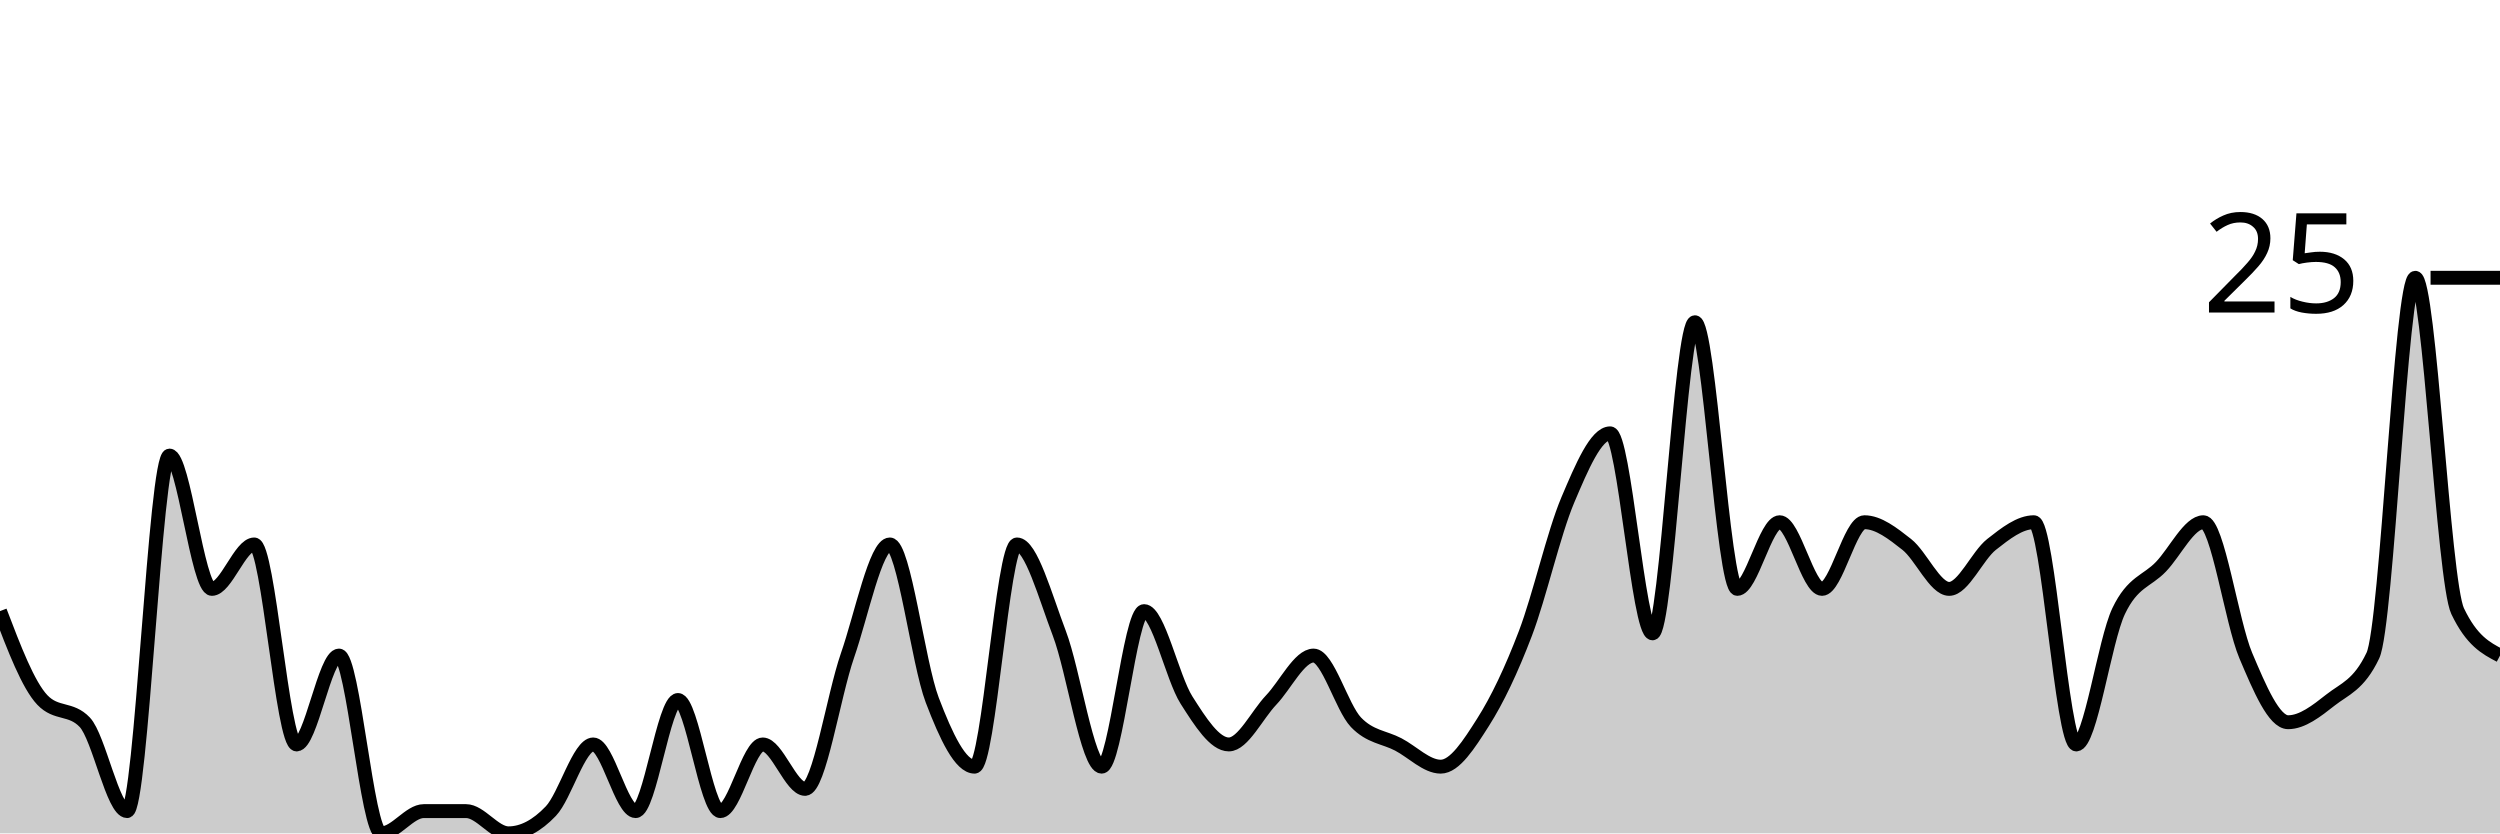
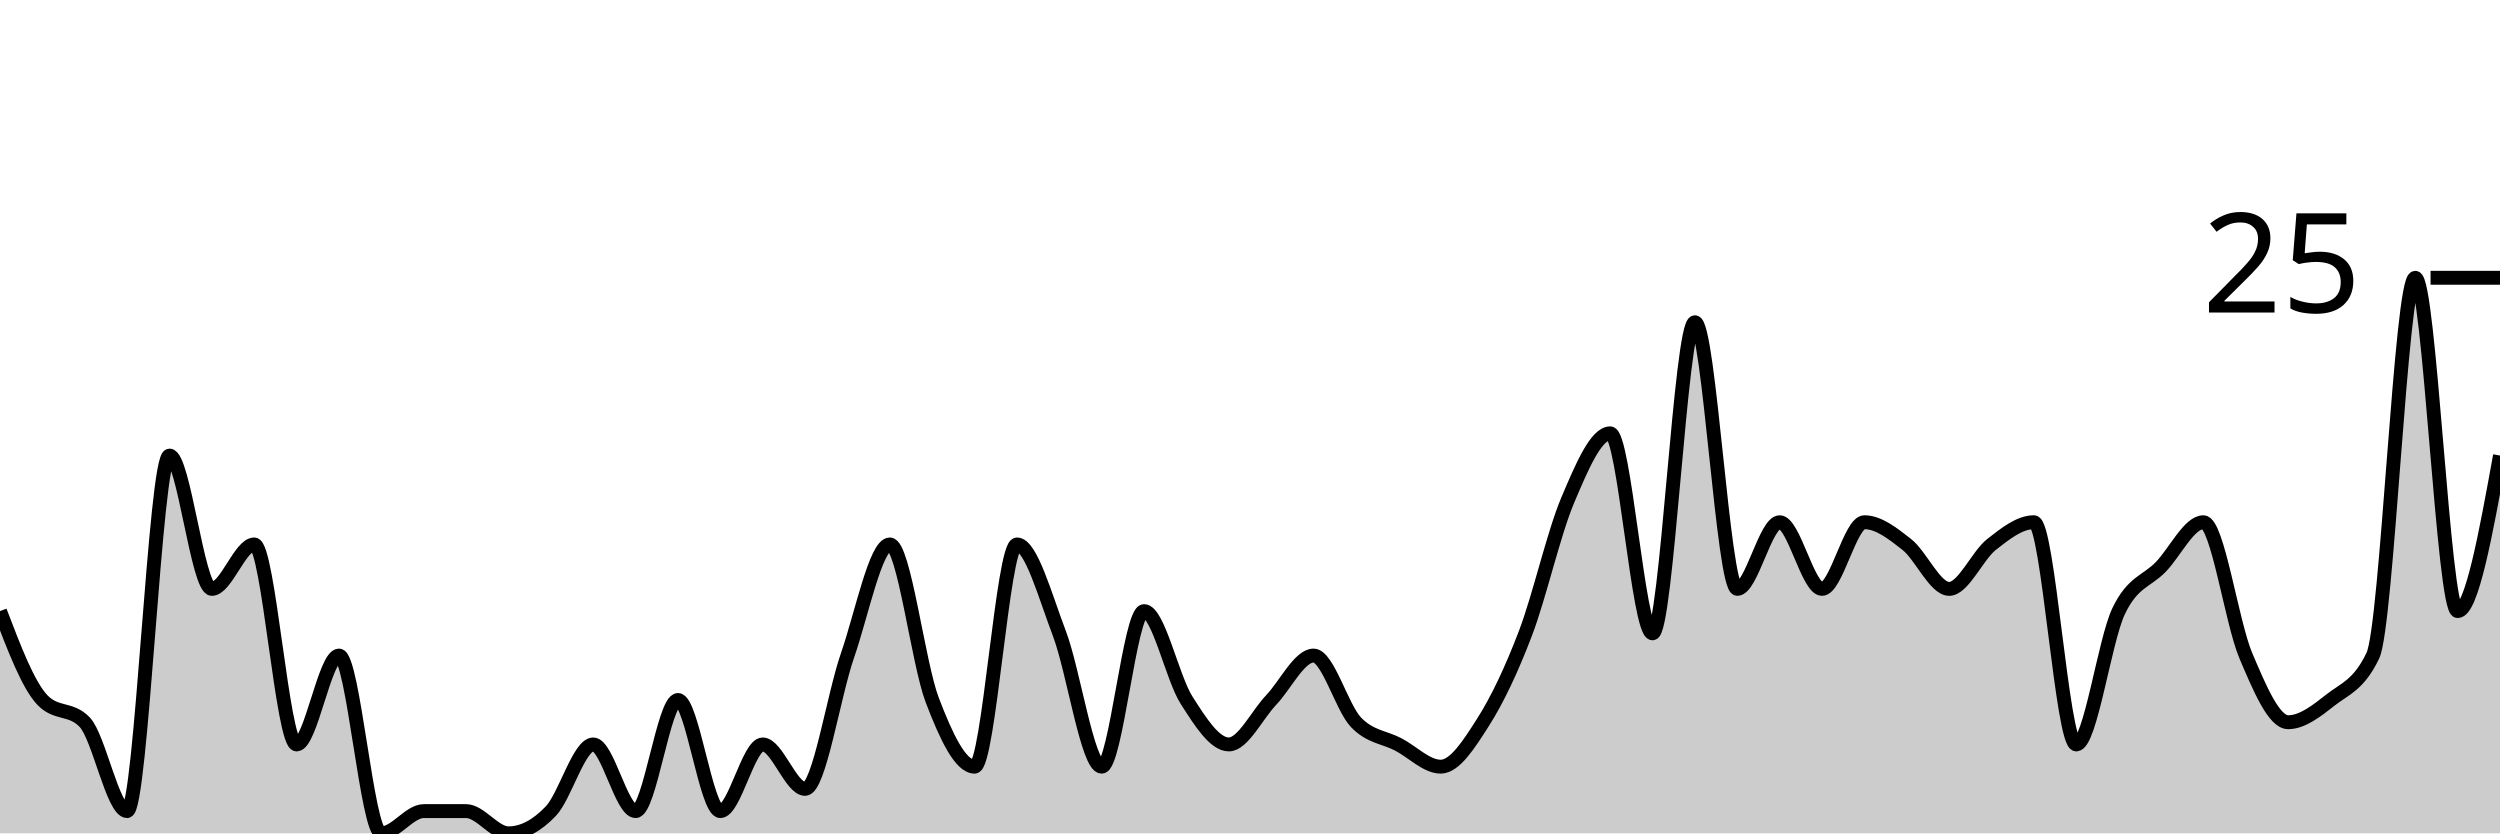
<svg xmlns="http://www.w3.org/2000/svg" viewBox="0 0 180 60">
  <g transform="translate(0,20)">
-     <path class="area" fill="rgba(0, 0, 0, 0.2)" d="M0,24C1.017,26.667,2.034,29.333,3.051,30.4C4.068,31.467,5.085,30.933,6.102,32C7.119,33.067,8.136,38.4,9.153,38.4C10.169,38.4,11.186,12.8,12.203,12.8C13.22,12.8,14.237,22.4,15.254,22.4C16.271,22.4,17.288,19.2,18.305,19.2C19.322,19.2,20.339,33.6,21.356,33.6C22.373,33.6,23.39,27.2,24.407,27.2C25.424,27.2,26.441,40,27.458,40C28.475,40,29.492,38.4,30.508,38.4C31.525,38.4,32.542,38.4,33.559,38.4C34.576,38.4,35.593,40,36.61,40C37.627,40,38.644,39.467,39.661,38.4C40.678,37.333,41.695,33.6,42.712,33.6C43.729,33.6,44.746,38.4,45.763,38.4C46.78,38.4,47.797,30.4,48.814,30.4C49.831,30.4,50.847,38.4,51.864,38.4C52.881,38.4,53.898,33.6,54.915,33.6C55.932,33.6,56.949,36.8,57.966,36.8C58.983,36.8,60,30.133,61.017,27.2C62.034,24.267,63.051,19.2,64.068,19.2C65.085,19.2,66.102,27.733,67.119,30.4C68.136,33.067,69.153,35.2,70.169,35.2C71.186,35.2,72.203,19.2,73.22,19.2C74.237,19.2,75.254,22.933,76.271,25.6C77.288,28.267,78.305,35.2,79.322,35.2C80.339,35.2,81.356,24,82.373,24C83.39,24,84.407,28.8,85.424,30.4C86.441,32,87.458,33.6,88.475,33.6C89.492,33.6,90.508,31.467,91.525,30.4C92.542,29.333,93.559,27.2,94.576,27.2C95.593,27.2,96.61,30.933,97.627,32C98.644,33.067,99.661,33.067,100.678,33.6C101.695,34.133,102.712,35.2,103.729,35.2C104.746,35.2,105.763,33.6,106.78,32C107.797,30.4,108.814,28.267,109.831,25.6C110.847,22.933,111.864,18.4,112.881,16C113.898,13.6,114.915,11.2,115.932,11.2C116.949,11.2,117.966,25.6,118.983,25.6C120,25.6,121.017,3.2,122.034,3.2C123.051,3.2,124.068,22.4,125.085,22.4C126.102,22.4,127.119,17.6,128.136,17.6C129.153,17.6,130.169,22.4,131.186,22.4C132.203,22.4,133.22,17.6,134.237,17.6C135.254,17.6,136.271,18.4,137.288,19.2C138.305,20,139.322,22.4,140.339,22.4C141.356,22.4,142.373,20,143.39,19.2C144.407,18.4,145.424,17.6,146.441,17.6C147.458,17.6,148.475,33.6,149.492,33.6C150.508,33.6,151.525,26.133,152.542,24C153.559,21.867,154.576,21.867,155.593,20.8C156.61,19.733,157.627,17.6,158.644,17.6C159.661,17.6,160.678,24.8,161.695,27.2C162.712,29.6,163.729,32,164.746,32C165.763,32,166.78,31.2,167.797,30.4C168.814,29.6,169.831,29.333,170.847,27.2C171.864,25.067,172.881,0,173.898,0C174.915,0,175.932,21.867,176.949,24C177.966,26.133,178.983,26.667,180,27.2L180,40C178.983,40,177.966,40,176.949,40C175.932,40,174.915,40,173.898,40C172.881,40,171.864,40,170.847,40C169.831,40,168.814,40,167.797,40C166.78,40,165.763,40,164.746,40C163.729,40,162.712,40,161.695,40C160.678,40,159.661,40,158.644,40C157.627,40,156.61,40,155.593,40C154.576,40,153.559,40,152.542,40C151.525,40,150.508,40,149.492,40C148.475,40,147.458,40,146.441,40C145.424,40,144.407,40,143.39,40C142.373,40,141.356,40,140.339,40C139.322,40,138.305,40,137.288,40C136.271,40,135.254,40,134.237,40C133.22,40,132.203,40,131.186,40C130.169,40,129.153,40,128.136,40C127.119,40,126.102,40,125.085,40C124.068,40,123.051,40,122.034,40C121.017,40,120,40,118.983,40C117.966,40,116.949,40,115.932,40C114.915,40,113.898,40,112.881,40C111.864,40,110.847,40,109.831,40C108.814,40,107.797,40,106.78,40C105.763,40,104.746,40,103.729,40C102.712,40,101.695,40,100.678,40C99.661,40,98.644,40,97.627,40C96.61,40,95.593,40,94.576,40C93.559,40,92.542,40,91.525,40C90.508,40,89.492,40,88.475,40C87.458,40,86.441,40,85.424,40C84.407,40,83.39,40,82.373,40C81.356,40,80.339,40,79.322,40C78.305,40,77.288,40,76.271,40C75.254,40,74.237,40,73.22,40C72.203,40,71.186,40,70.169,40C69.153,40,68.136,40,67.119,40C66.102,40,65.085,40,64.068,40C63.051,40,62.034,40,61.017,40C60,40,58.983,40,57.966,40C56.949,40,55.932,40,54.915,40C53.898,40,52.881,40,51.864,40C50.847,40,49.831,40,48.814,40C47.797,40,46.78,40,45.763,40C44.746,40,43.729,40,42.712,40C41.695,40,40.678,40,39.661,40C38.644,40,37.627,40,36.61,40C35.593,40,34.576,40,33.559,40C32.542,40,31.525,40,30.508,40C29.492,40,28.475,40,27.458,40C26.441,40,25.424,40,24.407,40C23.39,40,22.373,40,21.356,40C20.339,40,19.322,40,18.305,40C17.288,40,16.271,40,15.254,40C14.237,40,13.22,40,12.203,40C11.186,40,10.169,40,9.153,40C8.136,40,7.119,40,6.102,40C5.085,40,4.068,40,3.051,40C2.034,40,1.017,40,0,40Z" />
-     <path class="line" stroke="black" fill="none" d="M0,24C1.017,26.667,2.034,29.333,3.051,30.4C4.068,31.467,5.085,30.933,6.102,32C7.119,33.067,8.136,38.4,9.153,38.4C10.169,38.4,11.186,12.8,12.203,12.8C13.22,12.8,14.237,22.4,15.254,22.4C16.271,22.4,17.288,19.2,18.305,19.2C19.322,19.2,20.339,33.6,21.356,33.6C22.373,33.6,23.39,27.2,24.407,27.2C25.424,27.2,26.441,40,27.458,40C28.475,40,29.492,38.4,30.508,38.4C31.525,38.4,32.542,38.4,33.559,38.4C34.576,38.4,35.593,40,36.61,40C37.627,40,38.644,39.467,39.661,38.4C40.678,37.333,41.695,33.6,42.712,33.6C43.729,33.6,44.746,38.4,45.763,38.4C46.78,38.4,47.797,30.4,48.814,30.4C49.831,30.4,50.847,38.4,51.864,38.4C52.881,38.4,53.898,33.6,54.915,33.6C55.932,33.6,56.949,36.8,57.966,36.8C58.983,36.8,60,30.133,61.017,27.2C62.034,24.267,63.051,19.2,64.068,19.2C65.085,19.2,66.102,27.733,67.119,30.4C68.136,33.067,69.153,35.2,70.169,35.2C71.186,35.2,72.203,19.2,73.22,19.2C74.237,19.2,75.254,22.933,76.271,25.6C77.288,28.267,78.305,35.2,79.322,35.2C80.339,35.2,81.356,24,82.373,24C83.39,24,84.407,28.8,85.424,30.4C86.441,32,87.458,33.6,88.475,33.6C89.492,33.6,90.508,31.467,91.525,30.4C92.542,29.333,93.559,27.2,94.576,27.2C95.593,27.2,96.61,30.933,97.627,32C98.644,33.067,99.661,33.067,100.678,33.6C101.695,34.133,102.712,35.2,103.729,35.2C104.746,35.2,105.763,33.6,106.78,32C107.797,30.4,108.814,28.267,109.831,25.6C110.847,22.933,111.864,18.4,112.881,16C113.898,13.6,114.915,11.2,115.932,11.2C116.949,11.2,117.966,25.6,118.983,25.6C120,25.6,121.017,3.2,122.034,3.2C123.051,3.2,124.068,22.4,125.085,22.4C126.102,22.4,127.119,17.6,128.136,17.6C129.153,17.6,130.169,22.4,131.186,22.4C132.203,22.4,133.22,17.6,134.237,17.6C135.254,17.6,136.271,18.4,137.288,19.2C138.305,20,139.322,22.4,140.339,22.4C141.356,22.4,142.373,20,143.39,19.2C144.407,18.4,145.424,17.6,146.441,17.6C147.458,17.6,148.475,33.6,149.492,33.6C150.508,33.6,151.525,26.133,152.542,24C153.559,21.867,154.576,21.867,155.593,20.8C156.61,19.733,157.627,17.6,158.644,17.6C159.661,17.6,160.678,24.8,161.695,27.2C162.712,29.6,163.729,32,164.746,32C165.763,32,166.78,31.2,167.797,30.4C168.814,29.6,169.831,29.333,170.847,27.2C171.864,25.067,172.881,0,173.898,0C174.915,0,175.932,21.867,176.949,24C177.966,26.133,178.983,26.667,180,27.2" />
+     <path class="area" fill="rgba(0, 0, 0, 0.2)" d="M0,24C1.017,26.667,2.034,29.333,3.051,30.4C4.068,31.467,5.085,30.933,6.102,32C7.119,33.067,8.136,38.4,9.153,38.4C10.169,38.4,11.186,12.8,12.203,12.8C13.22,12.8,14.237,22.4,15.254,22.4C16.271,22.4,17.288,19.2,18.305,19.2C19.322,19.2,20.339,33.6,21.356,33.6C22.373,33.6,23.39,27.2,24.407,27.2C25.424,27.2,26.441,40,27.458,40C28.475,40,29.492,38.4,30.508,38.4C31.525,38.4,32.542,38.4,33.559,38.4C34.576,38.4,35.593,40,36.61,40C37.627,40,38.644,39.467,39.661,38.4C40.678,37.333,41.695,33.6,42.712,33.6C43.729,33.6,44.746,38.4,45.763,38.4C46.78,38.4,47.797,30.4,48.814,30.4C49.831,30.4,50.847,38.4,51.864,38.4C52.881,38.4,53.898,33.6,54.915,33.6C55.932,33.6,56.949,36.8,57.966,36.8C58.983,36.8,60,30.133,61.017,27.2C62.034,24.267,63.051,19.2,64.068,19.2C65.085,19.2,66.102,27.733,67.119,30.4C68.136,33.067,69.153,35.2,70.169,35.2C71.186,35.2,72.203,19.2,73.22,19.2C74.237,19.2,75.254,22.933,76.271,25.6C77.288,28.267,78.305,35.2,79.322,35.2C80.339,35.2,81.356,24,82.373,24C83.39,24,84.407,28.8,85.424,30.4C86.441,32,87.458,33.6,88.475,33.6C89.492,33.6,90.508,31.467,91.525,30.4C92.542,29.333,93.559,27.2,94.576,27.2C95.593,27.2,96.61,30.933,97.627,32C98.644,33.067,99.661,33.067,100.678,33.6C101.695,34.133,102.712,35.2,103.729,35.2C104.746,35.2,105.763,33.6,106.78,32C107.797,30.4,108.814,28.267,109.831,25.6C110.847,22.933,111.864,18.4,112.881,16C113.898,13.6,114.915,11.2,115.932,11.2C116.949,11.2,117.966,25.6,118.983,25.6C120,25.6,121.017,3.2,122.034,3.2C123.051,3.2,124.068,22.4,125.085,22.4C126.102,22.4,127.119,17.6,128.136,17.6C129.153,17.6,130.169,22.4,131.186,22.4C132.203,22.4,133.22,17.6,134.237,17.6C135.254,17.6,136.271,18.4,137.288,19.2C138.305,20,139.322,22.4,140.339,22.4C141.356,22.4,142.373,20,143.39,19.2C144.407,18.4,145.424,17.6,146.441,17.6C147.458,17.6,148.475,33.6,149.492,33.6C150.508,33.6,151.525,26.133,152.542,24C153.559,21.867,154.576,21.867,155.593,20.8C156.61,19.733,157.627,17.6,158.644,17.6C159.661,17.6,160.678,24.8,161.695,27.2C162.712,29.6,163.729,32,164.746,32C165.763,32,166.78,31.2,167.797,30.4C168.814,29.6,169.831,29.333,170.847,27.2C171.864,25.067,172.881,0,173.898,0C174.915,0,175.932,24,176.949,24C177.966,24,178.983,18.4,180,12.8L180,40C178.983,40,177.966,40,176.949,40C175.932,40,174.915,40,173.898,40C172.881,40,171.864,40,170.847,40C169.831,40,168.814,40,167.797,40C166.78,40,165.763,40,164.746,40C163.729,40,162.712,40,161.695,40C160.678,40,159.661,40,158.644,40C157.627,40,156.61,40,155.593,40C154.576,40,153.559,40,152.542,40C151.525,40,150.508,40,149.492,40C148.475,40,147.458,40,146.441,40C145.424,40,144.407,40,143.39,40C142.373,40,141.356,40,140.339,40C139.322,40,138.305,40,137.288,40C136.271,40,135.254,40,134.237,40C133.22,40,132.203,40,131.186,40C130.169,40,129.153,40,128.136,40C127.119,40,126.102,40,125.085,40C124.068,40,123.051,40,122.034,40C121.017,40,120,40,118.983,40C117.966,40,116.949,40,115.932,40C114.915,40,113.898,40,112.881,40C111.864,40,110.847,40,109.831,40C108.814,40,107.797,40,106.78,40C105.763,40,104.746,40,103.729,40C102.712,40,101.695,40,100.678,40C99.661,40,98.644,40,97.627,40C96.61,40,95.593,40,94.576,40C93.559,40,92.542,40,91.525,40C90.508,40,89.492,40,88.475,40C87.458,40,86.441,40,85.424,40C84.407,40,83.39,40,82.373,40C81.356,40,80.339,40,79.322,40C78.305,40,77.288,40,76.271,40C75.254,40,74.237,40,73.22,40C72.203,40,71.186,40,70.169,40C69.153,40,68.136,40,67.119,40C66.102,40,65.085,40,64.068,40C63.051,40,62.034,40,61.017,40C60,40,58.983,40,57.966,40C56.949,40,55.932,40,54.915,40C53.898,40,52.881,40,51.864,40C50.847,40,49.831,40,48.814,40C47.797,40,46.78,40,45.763,40C44.746,40,43.729,40,42.712,40C41.695,40,40.678,40,39.661,40C38.644,40,37.627,40,36.61,40C35.593,40,34.576,40,33.559,40C32.542,40,31.525,40,30.508,40C29.492,40,28.475,40,27.458,40C26.441,40,25.424,40,24.407,40C23.39,40,22.373,40,21.356,40C20.339,40,19.322,40,18.305,40C17.288,40,16.271,40,15.254,40C14.237,40,13.22,40,12.203,40C11.186,40,10.169,40,9.153,40C8.136,40,7.119,40,6.102,40C5.085,40,4.068,40,3.051,40C2.034,40,1.017,40,0,40Z" />
+     <path class="line" stroke="black" fill="none" d="M0,24C1.017,26.667,2.034,29.333,3.051,30.4C4.068,31.467,5.085,30.933,6.102,32C7.119,33.067,8.136,38.4,9.153,38.4C10.169,38.4,11.186,12.8,12.203,12.8C13.22,12.8,14.237,22.4,15.254,22.4C16.271,22.4,17.288,19.2,18.305,19.2C19.322,19.2,20.339,33.6,21.356,33.6C22.373,33.6,23.39,27.2,24.407,27.2C25.424,27.2,26.441,40,27.458,40C28.475,40,29.492,38.4,30.508,38.4C31.525,38.4,32.542,38.4,33.559,38.4C34.576,38.4,35.593,40,36.61,40C37.627,40,38.644,39.467,39.661,38.4C40.678,37.333,41.695,33.6,42.712,33.6C43.729,33.6,44.746,38.4,45.763,38.4C46.78,38.4,47.797,30.4,48.814,30.4C49.831,30.4,50.847,38.4,51.864,38.4C52.881,38.4,53.898,33.6,54.915,33.6C55.932,33.6,56.949,36.8,57.966,36.8C58.983,36.8,60,30.133,61.017,27.2C62.034,24.267,63.051,19.2,64.068,19.2C65.085,19.2,66.102,27.733,67.119,30.4C68.136,33.067,69.153,35.2,70.169,35.2C71.186,35.2,72.203,19.2,73.22,19.2C74.237,19.2,75.254,22.933,76.271,25.6C77.288,28.267,78.305,35.2,79.322,35.2C80.339,35.2,81.356,24,82.373,24C83.39,24,84.407,28.8,85.424,30.4C86.441,32,87.458,33.6,88.475,33.6C89.492,33.6,90.508,31.467,91.525,30.4C92.542,29.333,93.559,27.2,94.576,27.2C95.593,27.2,96.61,30.933,97.627,32C98.644,33.067,99.661,33.067,100.678,33.6C101.695,34.133,102.712,35.2,103.729,35.2C104.746,35.2,105.763,33.6,106.78,32C107.797,30.4,108.814,28.267,109.831,25.6C110.847,22.933,111.864,18.4,112.881,16C113.898,13.6,114.915,11.2,115.932,11.2C116.949,11.2,117.966,25.6,118.983,25.6C120,25.6,121.017,3.2,122.034,3.2C123.051,3.2,124.068,22.4,125.085,22.4C126.102,22.4,127.119,17.6,128.136,17.6C129.153,17.6,130.169,22.4,131.186,22.4C132.203,22.4,133.22,17.6,134.237,17.6C135.254,17.6,136.271,18.4,137.288,19.2C138.305,20,139.322,22.4,140.339,22.4C141.356,22.4,142.373,20,143.39,19.2C144.407,18.4,145.424,17.6,146.441,17.6C147.458,17.6,148.475,33.6,149.492,33.6C150.508,33.6,151.525,26.133,152.542,24C153.559,21.867,154.576,21.867,155.593,20.8C156.61,19.733,157.627,17.6,158.644,17.6C159.661,17.6,160.678,24.8,161.695,27.2C162.712,29.6,163.729,32,164.746,32C165.763,32,166.78,31.2,167.797,30.4C168.814,29.6,169.831,29.333,170.847,27.2C171.864,25.067,172.881,0,173.898,0C174.915,0,175.932,24,176.949,24C177.966,24,178.983,18.4,180,12.8" />
    <path class="axis-ceiling" stroke-width="1" stroke="black" fill="none" d="M175,0L180,0" />
    <text class="axis-ceiling-label" font-family="sans-serif" text-anchor="end" font-size="10px" x="170" y="2.5">25</text>
  </g>
</svg>
